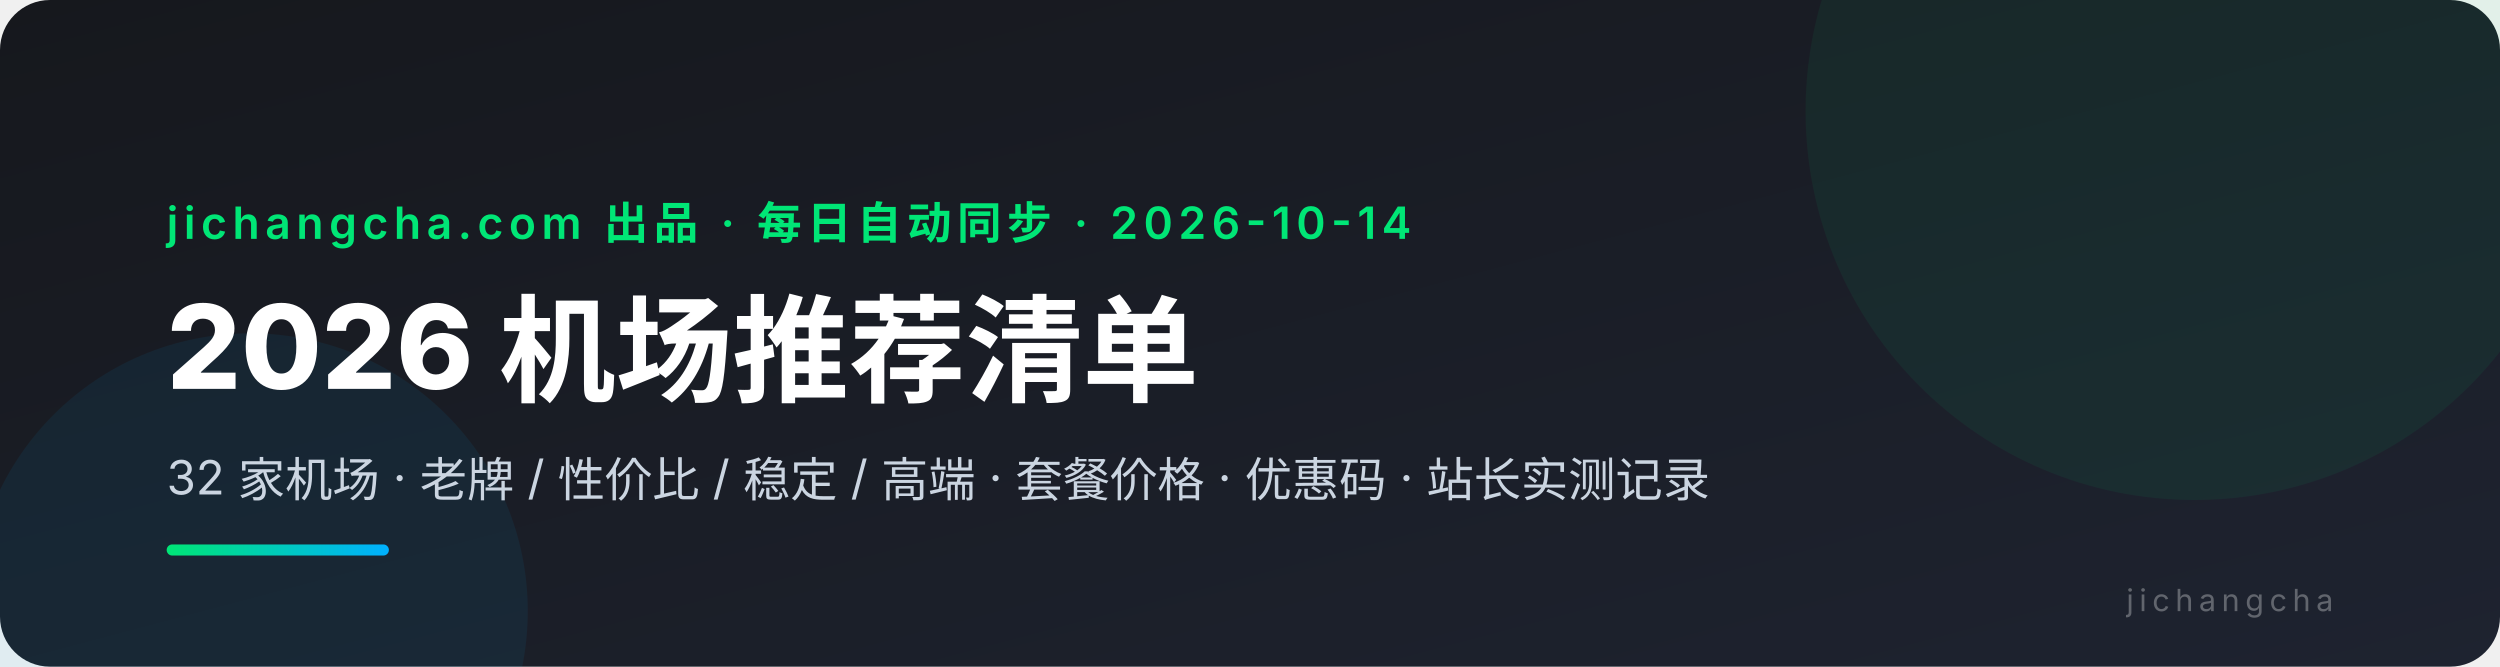
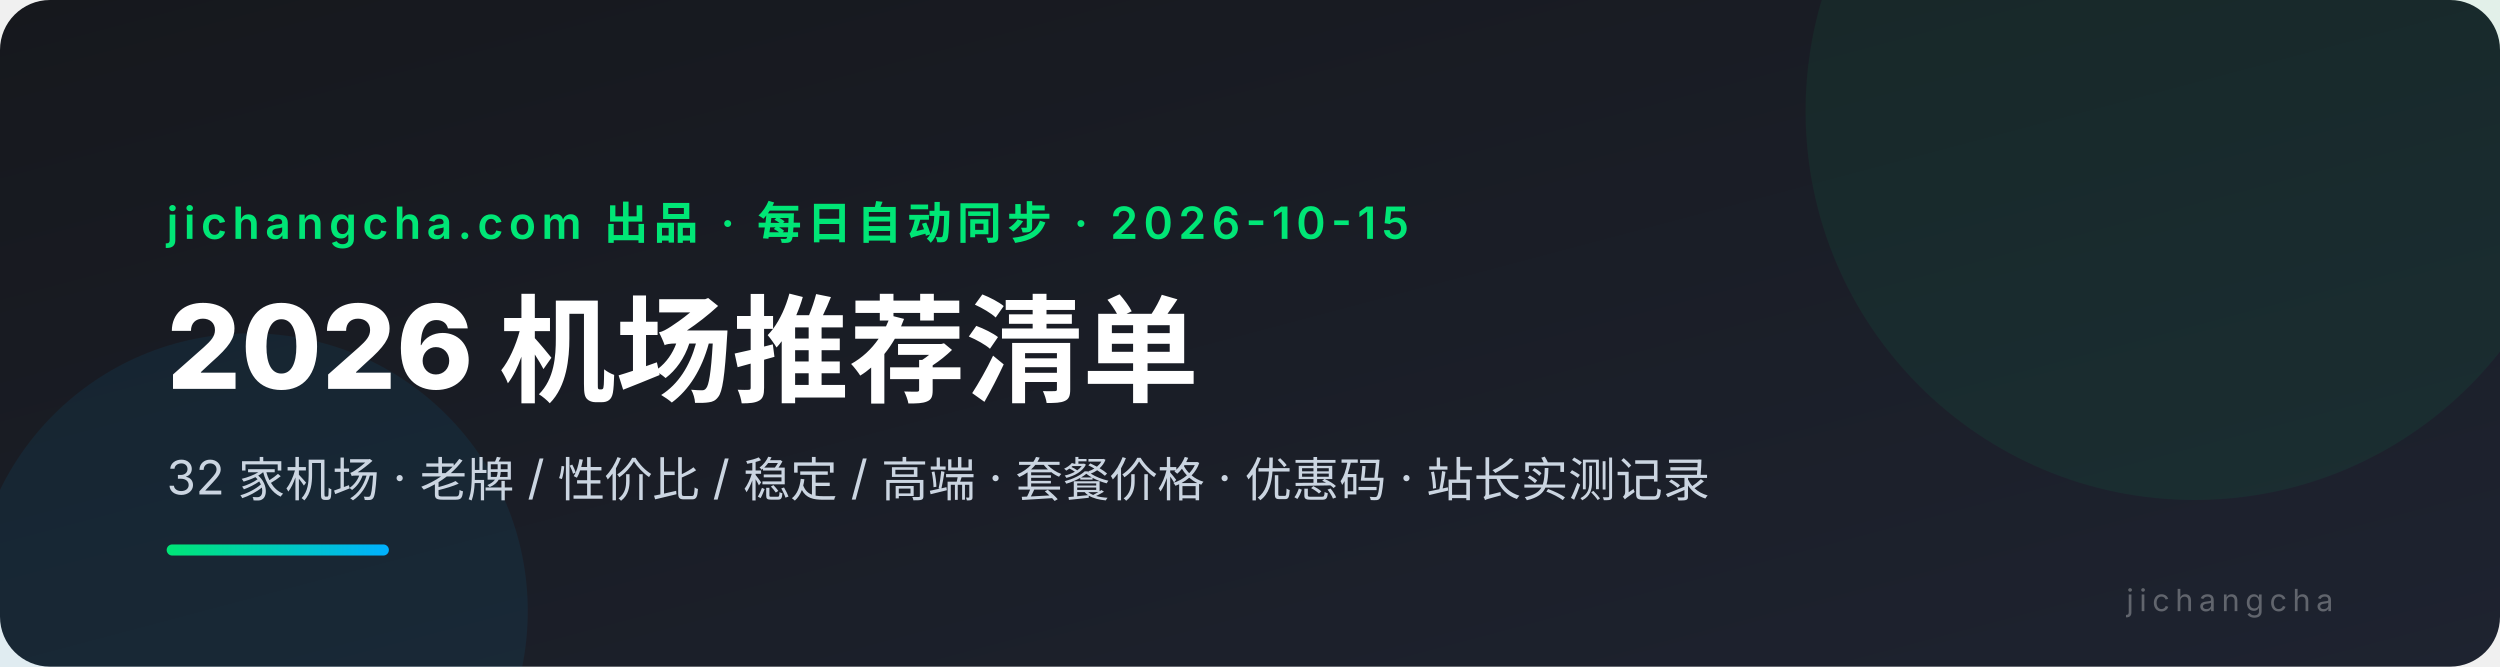
<svg xmlns="http://www.w3.org/2000/svg" viewBox="0 0 900 240" font-family="system-ui,-apple-system,'PingFang SC','Microsoft YaHei',sans-serif">
  <defs>
    <linearGradient id="bg" x1="0" y1="0" x2="1" y2="1">
      <stop offset="0" stop-color="#16181d" />
      <stop offset="1" stop-color="#1e2330" />
    </linearGradient>
    <linearGradient id="ac" x1="0" y1="0" x2="1" y2="0">
      <stop offset="0" stop-color="#00e676" />
      <stop offset="1" stop-color="#00b0ff" />
    </linearGradient>
  </defs>
  <rect width="900" height="240" rx="18" fill="url(#bg)" />
  <circle cx="790" cy="40" r="140" fill="#00e676" opacity="0.06" />
  <circle cx="90" cy="220" r="100" fill="#00b0ff" opacity="0.07" />
-   <text x="60" y="86" fill="#00e676" font-size="16" font-weight="600" letter-spacing="2">jichangcha.com 出品 · 每日自动同步 · 2026-10-14</text>
+   <text x="60" y="86" fill="#00e676" font-size="16" font-weight="600" letter-spacing="2">jichangcha.com 出品 · 每日自动同步 · 2026-10-15</text>
  <text x="60" y="140" fill="#ffffff" font-size="42" font-weight="800">2026 机场推荐清单</text>
  <text x="60" y="178" fill="#cbd5e1" font-size="17">32 家机场 · 老牌 / 性价比 / 稳定 / 高端 · 套餐价格 · 优惠码 · 站长实测记录</text>
  <rect x="60" y="196" width="80" height="4" rx="2" fill="url(#ac)" />
  <text x="840" y="220" fill="#ffffff4d" font-size="11" text-anchor="end" letter-spacing="2">jichangcha</text>
</svg>
